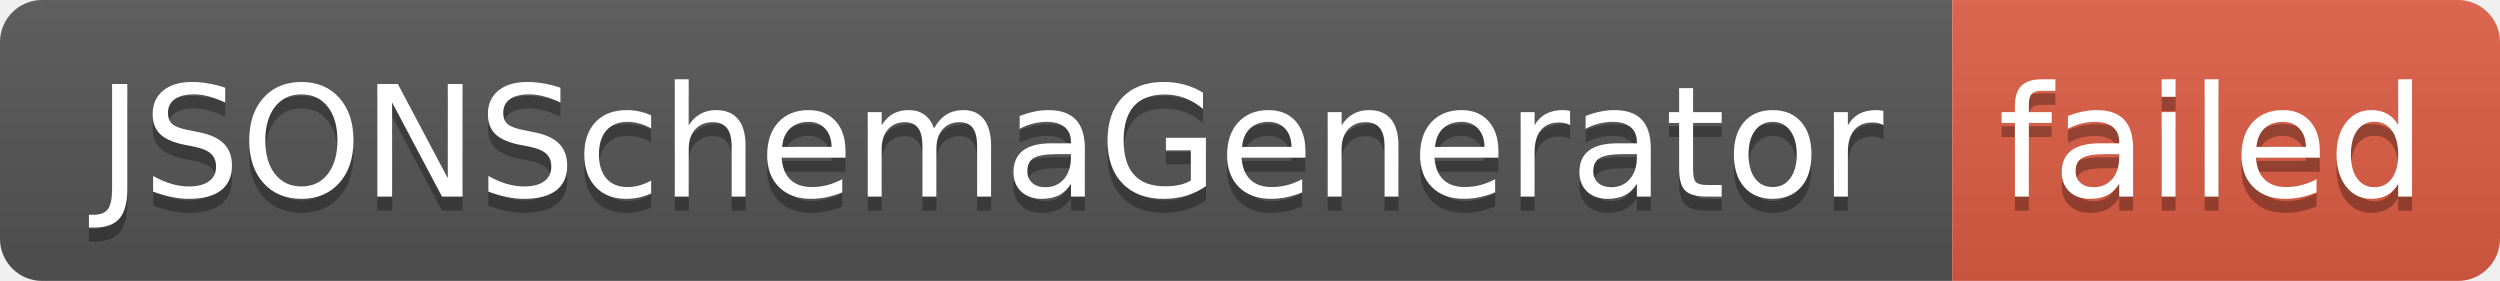
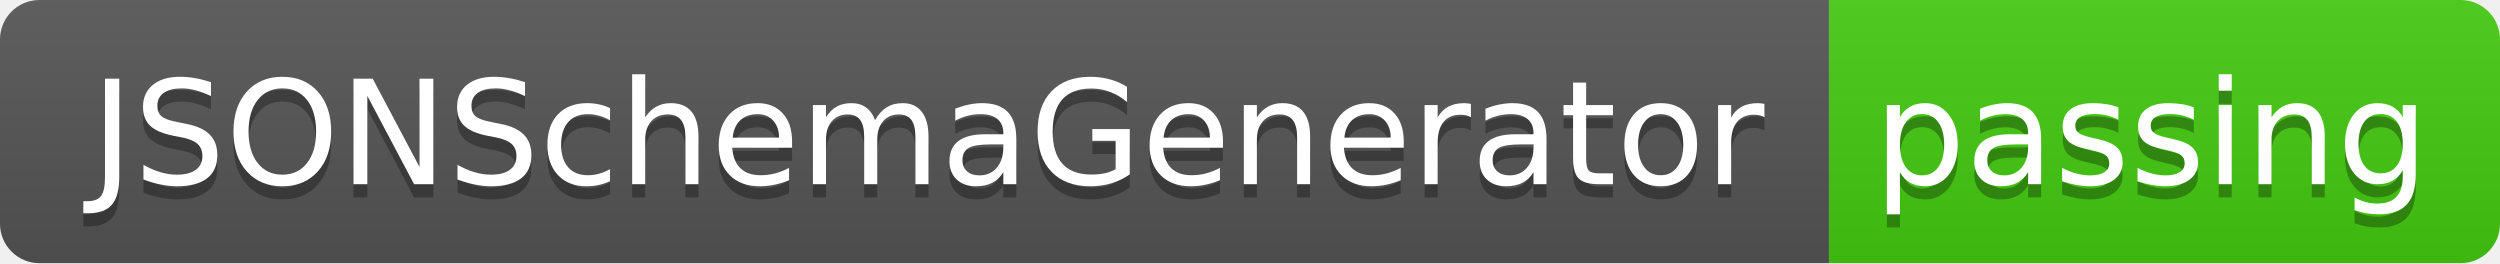
- <svg xmlns="http://www.w3.org/2000/svg" width="178" height="20" role="img" aria-label="JSONSchemaGenerator: failed">
+ <svg xmlns="http://www.w3.org/2000/svg" width="190" height="20" role="img" aria-label="JSONSchemaGenerator: passing">
  <linearGradient id="s" x2="0" y2="100%">
    <stop offset="0" stop-color="#bbb" stop-opacity=".1" />
    <stop offset="1" stop-opacity=".1" />
  </linearGradient>
  <clipPath id="r">
-     <rect width="178" height="20" rx="3" fill="#fff" />
+     <rect width="190" height="20" rx="3" fill="#fff" />
  </clipPath>
  <g clip-path="url(#r)">
    <rect width="139" height="20" fill="#555" />
-     <rect x="139" width="39" height="20" fill="#e05d44" />
-     <rect width="178" height="20" fill="url(#s)" />
+     <rect x="139" width="51" height="20" fill="#4c1" />
+     <rect width="190" height="20" fill="url(#s)" />
  </g>
  <g fill="#fff" text-anchor="middle" font-family="Verdana,Geneva,DejaVu Sans,sans-serif" text-rendering="geometricPrecision" font-size="110">
    <text aria-hidden="true" x="705" y="150" fill="#010101" fill-opacity=".3" transform="scale(.1)" textLength="1290">JSONSchemaGenerator</text>
    <text x="705" y="140" transform="scale(.1)" fill="#fff" textLength="1290">JSONSchemaGenerator</text>
-     <text aria-hidden="true" x="1575" y="150" fill="#010101" fill-opacity=".3" transform="scale(.1)" textLength="290">failed</text>
-     <text x="1575" y="140" transform="scale(.1)" fill="#fff" textLength="290">failed</text>
+     <text aria-hidden="true" x="1635" y="150" fill="#010101" fill-opacity=".3" transform="scale(.1)" textLength="410">passing</text>
+     <text x="1635" y="140" transform="scale(.1)" fill="#fff" textLength="410">passing</text>
  </g>
</svg>
